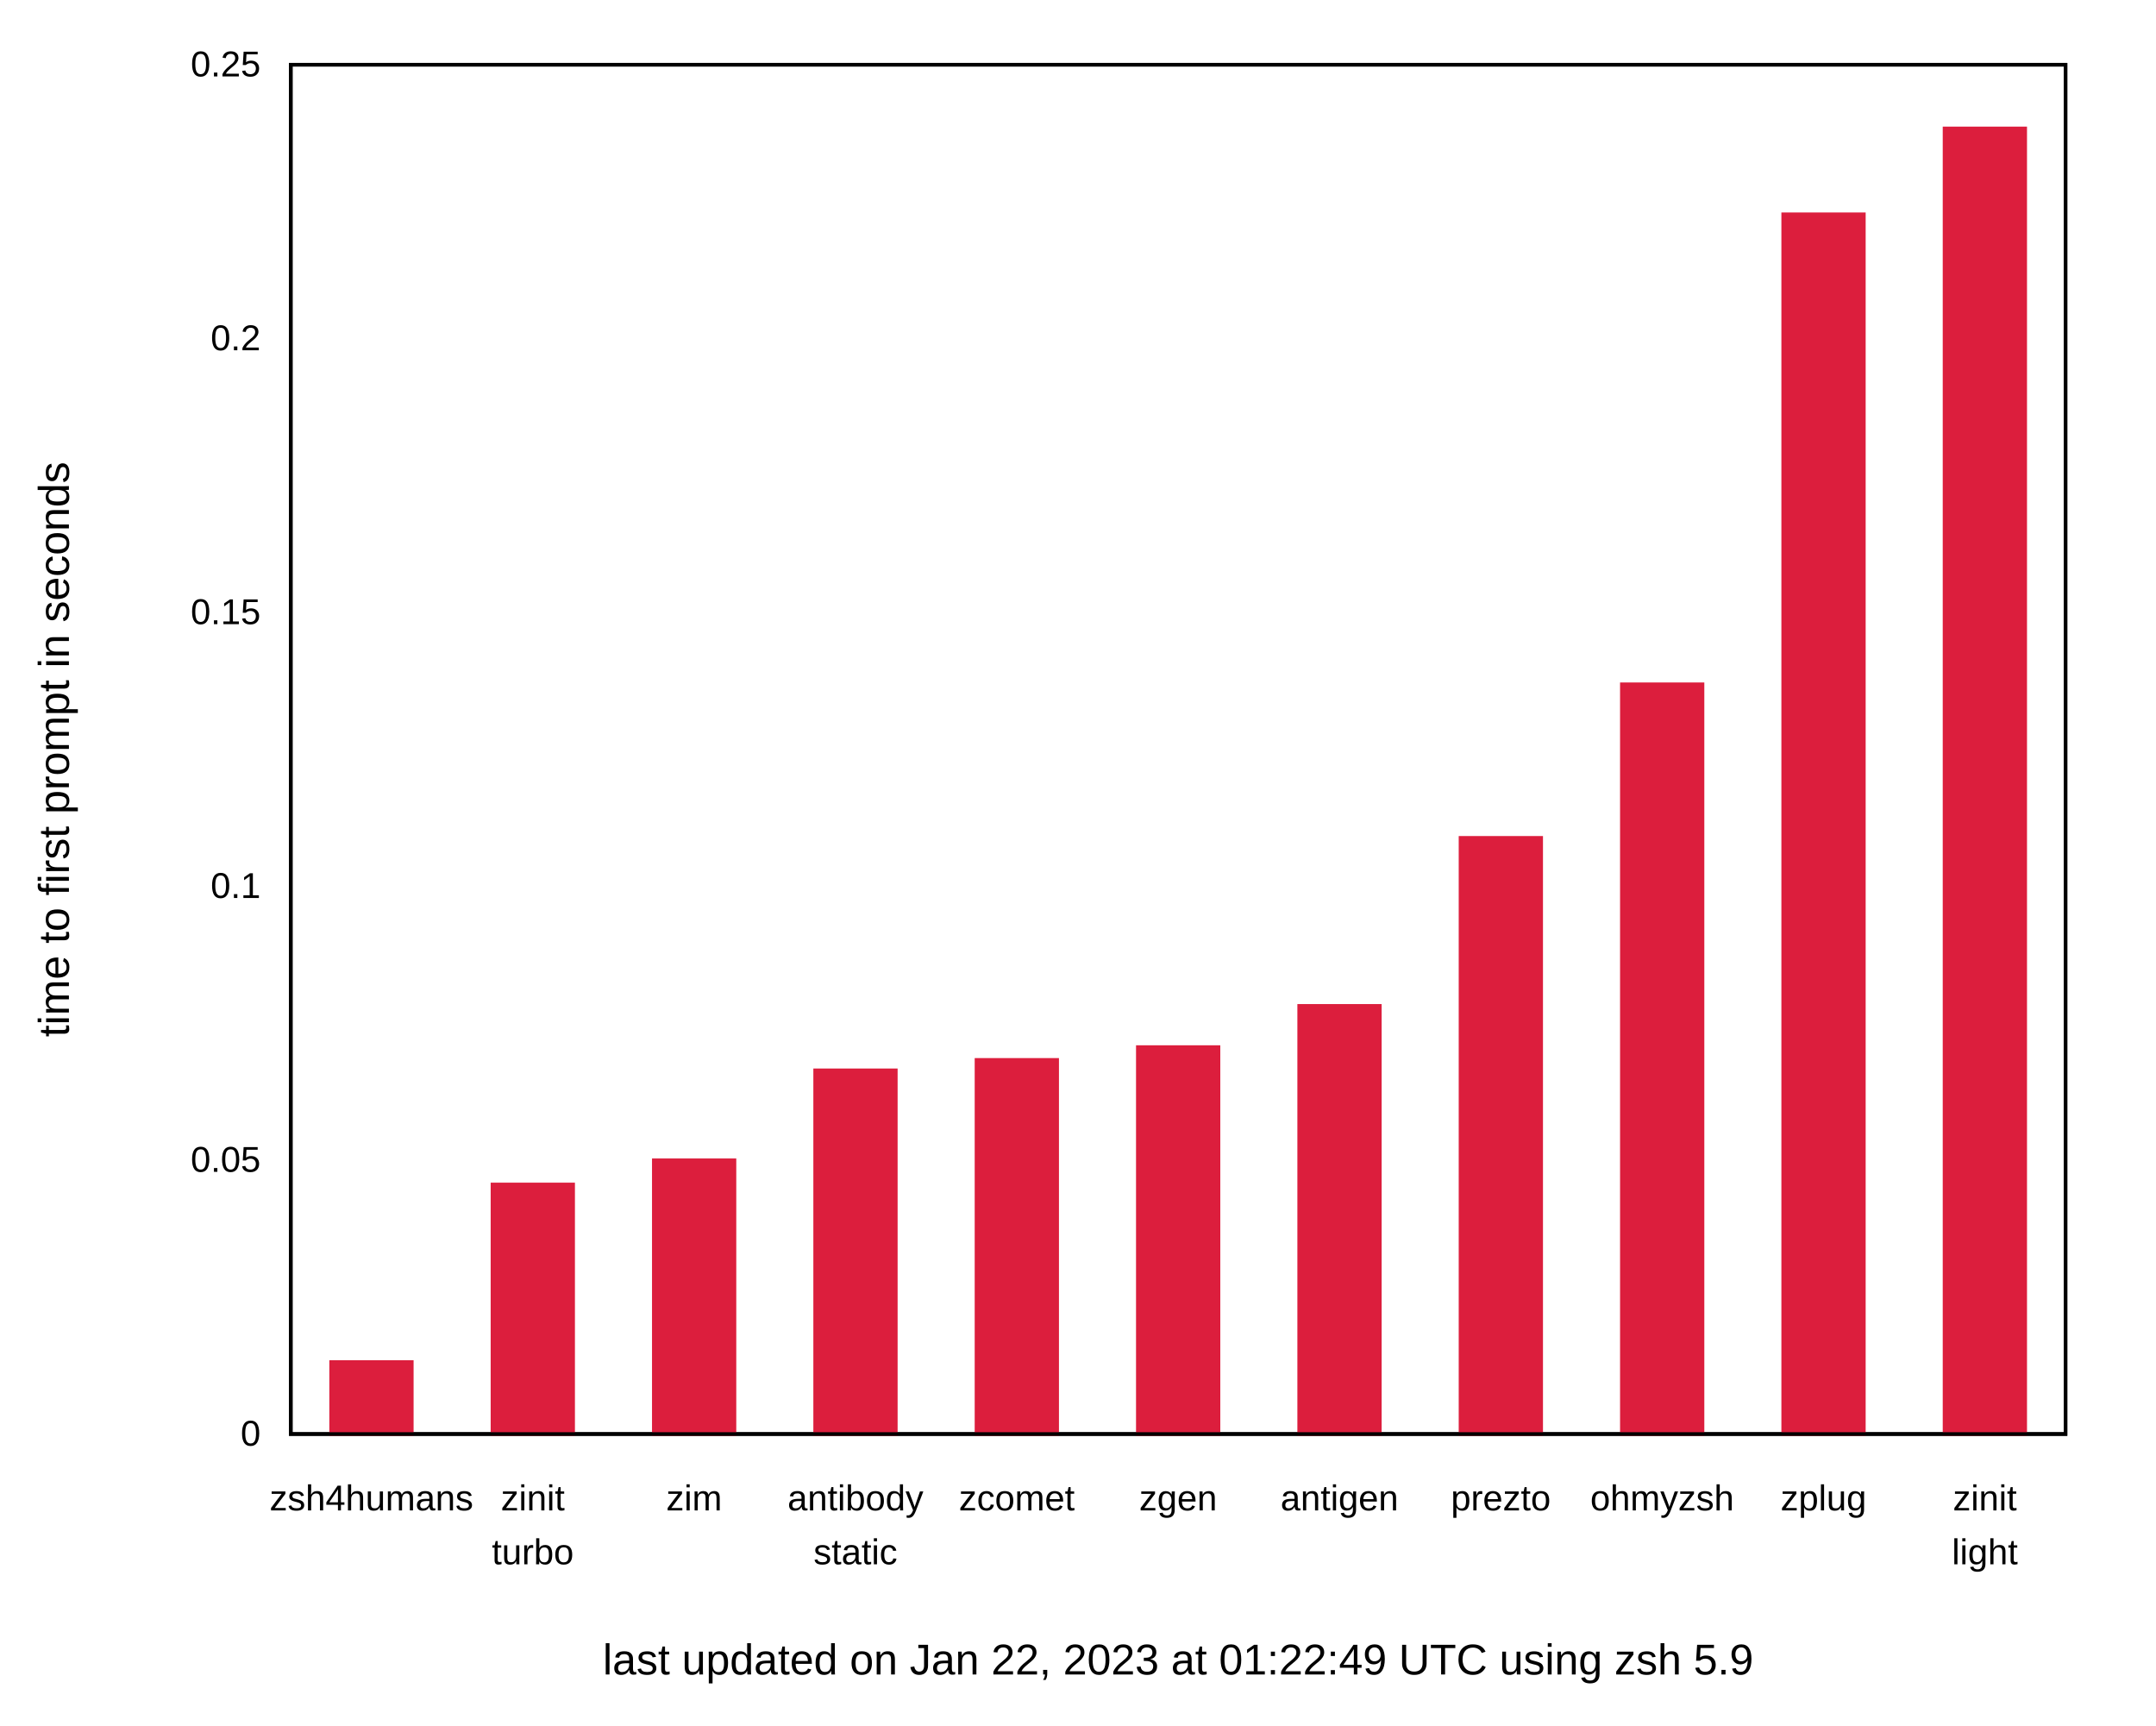
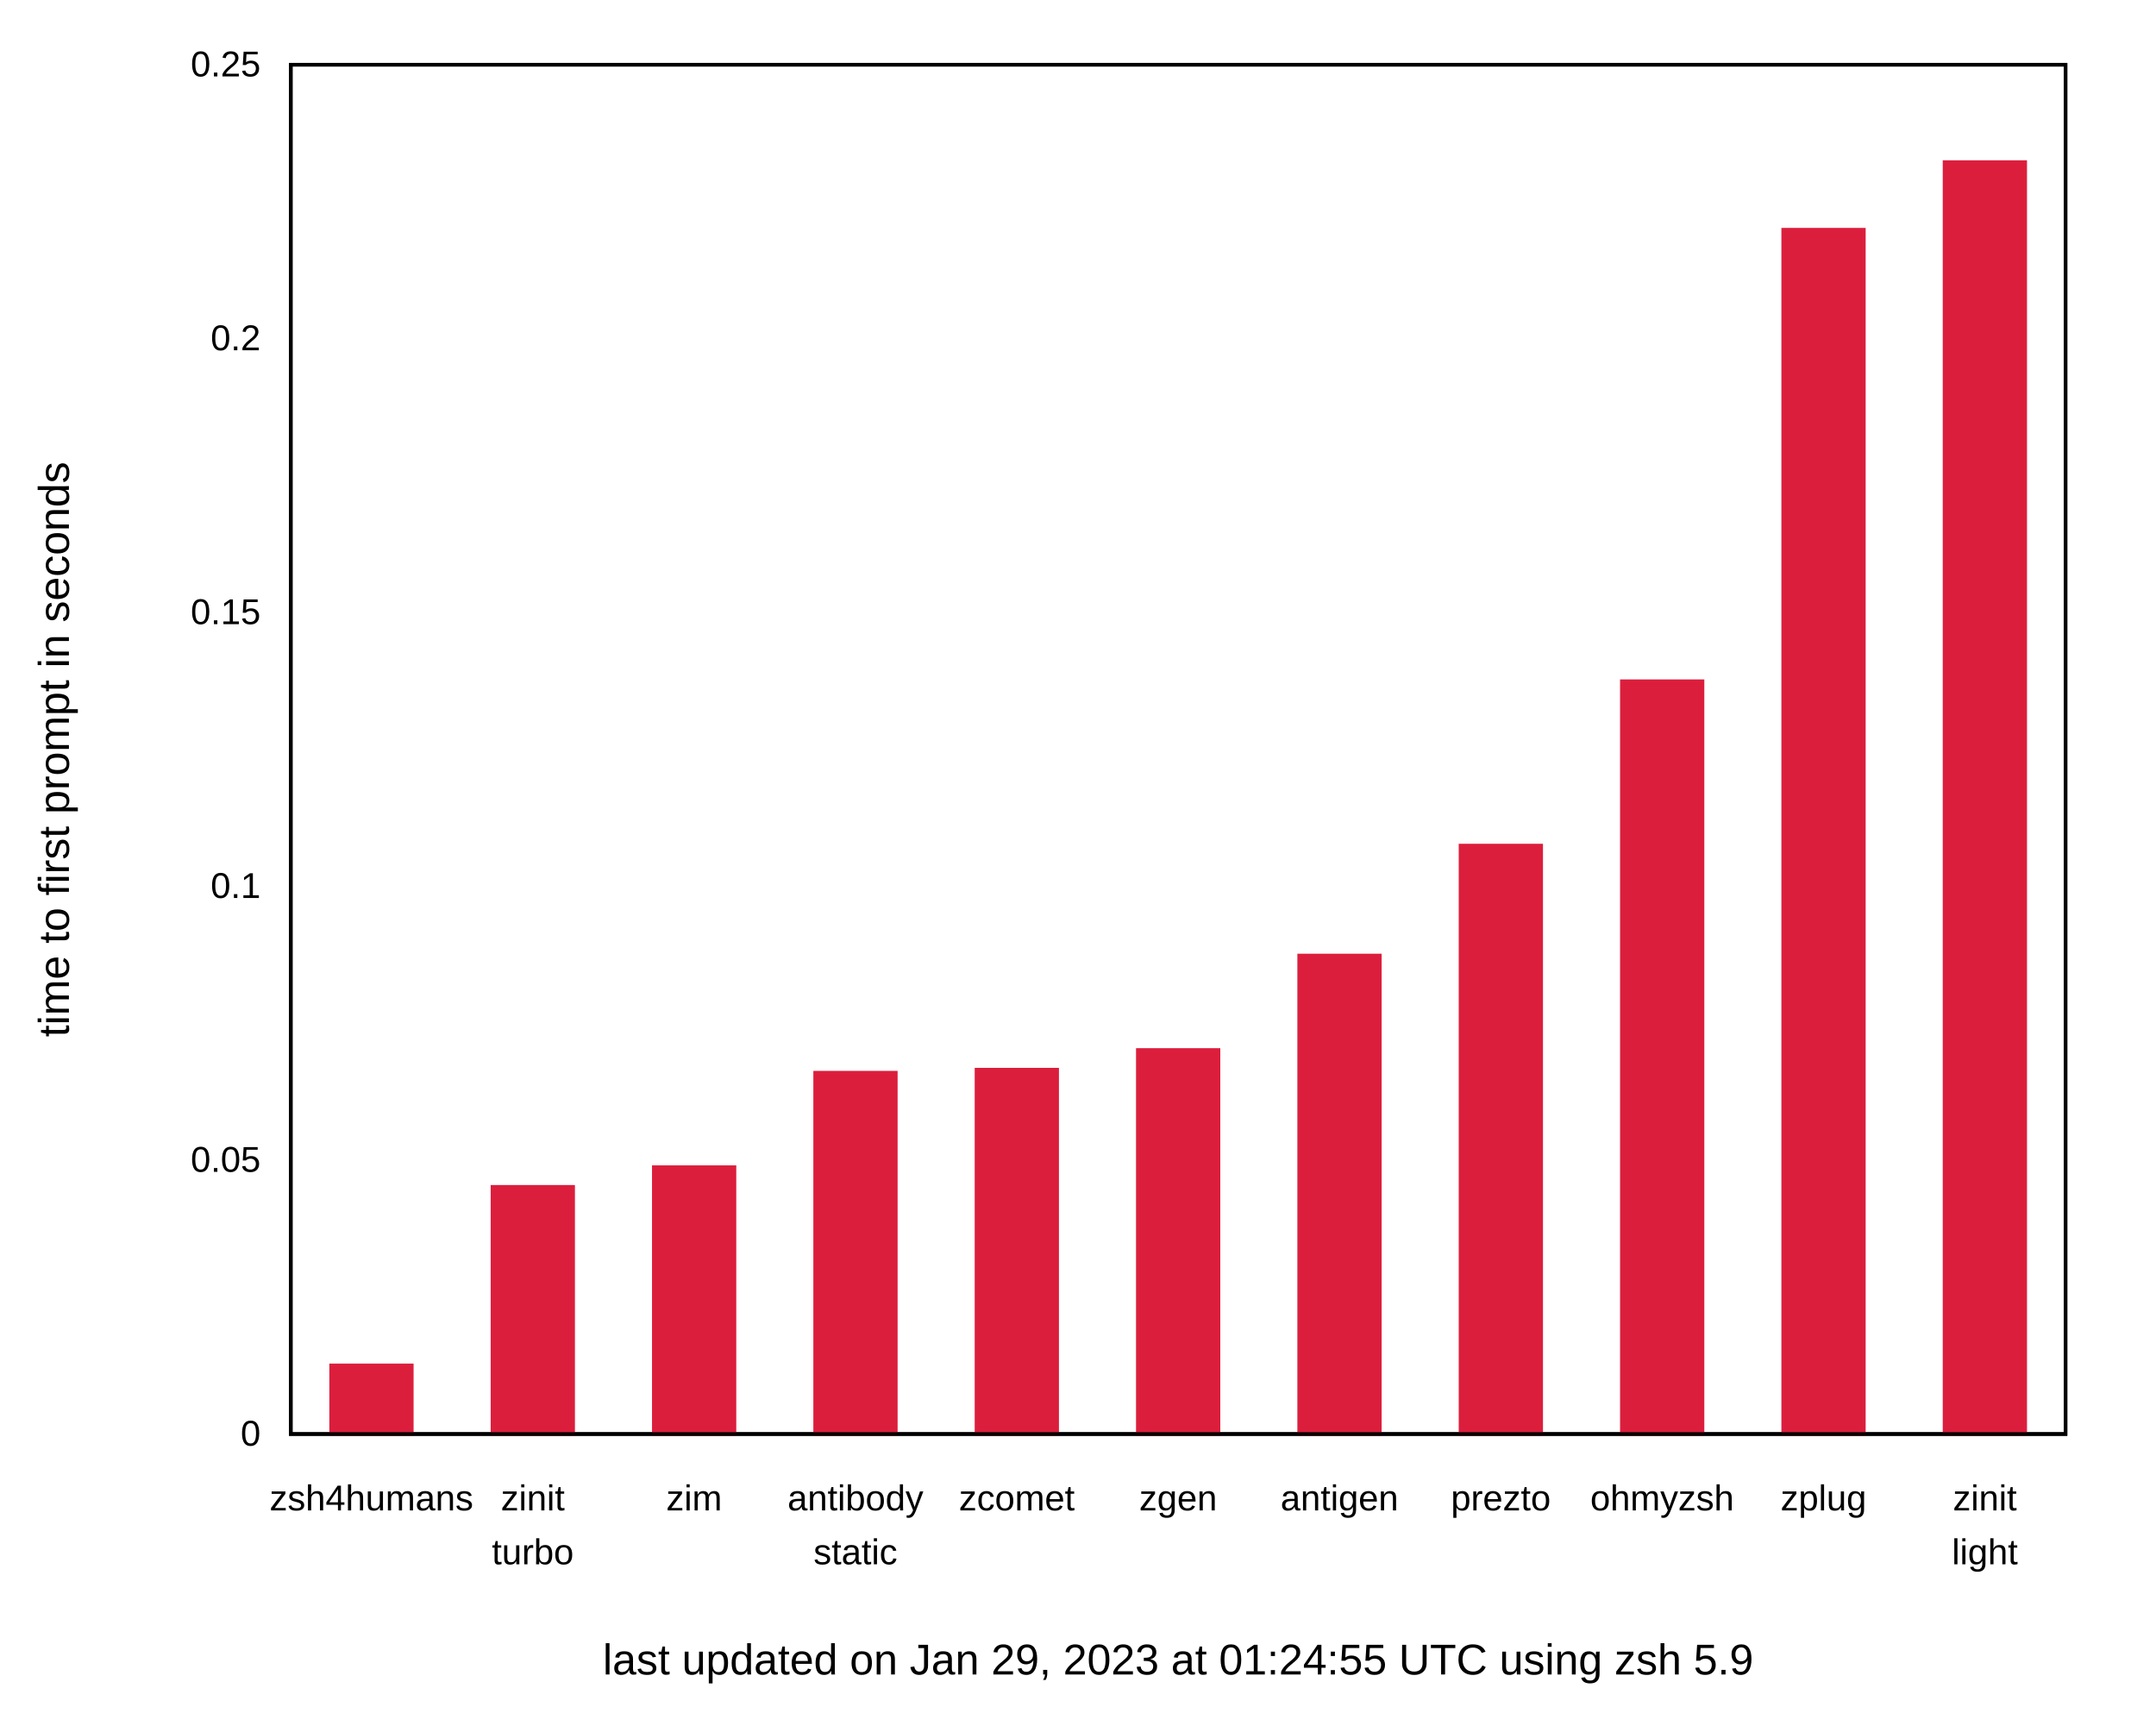
<svg xmlns="http://www.w3.org/2000/svg" xmlns:xlink="http://www.w3.org/1999/xlink" width="600" height="480" viewBox="0 0 600 480">
  <g id="gnuplot_canvas">
    <rect x="0" y="0" width="600" height="480" fill="none" />
    <defs>
      <circle id="gpDot" r="0.5" stroke-width="0.5" stroke="currentColor" />
      <path id="gpPt0" stroke-width="0.222" stroke="currentColor" d="M-1,0 h2 M0,-1 v2" />
      <path id="gpPt1" stroke-width="0.222" stroke="currentColor" d="M-1,-1 L1,1 M1,-1 L-1,1" />
      <path id="gpPt2" stroke-width="0.222" stroke="currentColor" d="M-1,0 L1,0 M0,-1 L0,1 M-1,-1 L1,1 M-1,1 L1,-1" />
      <rect id="gpPt3" stroke-width="0.222" stroke="currentColor" x="-1" y="-1" width="2" height="2" />
      <rect id="gpPt4" stroke-width="0.222" stroke="currentColor" fill="currentColor" x="-1" y="-1" width="2" height="2" />
      <circle id="gpPt5" stroke-width="0.222" stroke="currentColor" cx="0" cy="0" r="1" />
      <use xlink:href="#gpPt5" id="gpPt6" fill="currentColor" stroke="none" />
      <path id="gpPt7" stroke-width="0.222" stroke="currentColor" d="M0,-1.33 L-1.33,0.67 L1.33,0.67 z" />
      <use xlink:href="#gpPt7" id="gpPt8" fill="currentColor" stroke="none" />
      <use xlink:href="#gpPt7" id="gpPt9" stroke="currentColor" transform="rotate(180)" />
      <use xlink:href="#gpPt9" id="gpPt10" fill="currentColor" stroke="none" />
      <use xlink:href="#gpPt3" id="gpPt11" stroke="currentColor" transform="rotate(45)" />
      <use xlink:href="#gpPt11" id="gpPt12" fill="currentColor" stroke="none" />
      <path id="gpPt13" stroke-width="0.222" stroke="currentColor" d="M0,1.330 L1.265,0.411 L0.782,-1.067 L-0.782,-1.076 L-1.265,0.411 z" />
      <use xlink:href="#gpPt13" id="gpPt14" fill="currentColor" stroke="none" />
      <filter id="textbox" filterUnits="objectBoundingBox" x="0" y="0" height="1" width="1">
        <feFlood flood-color="white" flood-opacity="1" result="bgnd" />
        <feComposite in="SourceGraphic" in2="bgnd" operator="atop" />
      </filter>
      <filter id="greybox" filterUnits="objectBoundingBox" x="0" y="0" height="1" width="1">
        <feFlood flood-color="lightgrey" flood-opacity="1" result="grey" />
        <feComposite in="SourceGraphic" in2="grey" operator="atop" />
      </filter>
    </defs>
    <g fill="none" color="white" stroke="currentColor" stroke-width="1.00" stroke-linecap="butt" stroke-linejoin="miter">
</g>
    <g fill="none" color="black" stroke="currentColor" stroke-width="1.00" stroke-linecap="butt" stroke-linejoin="miter">
      <g stroke="none" shape-rendering="crispEdges">
        <polygon fill="rgb(255, 255, 255)" points="0.00,480.00 599.99,480.00 599.99,0.01 0.00,0.01 " />
      </g>
    </g>
    <g fill="none" color="black" stroke="currentColor" stroke-width="1.00" stroke-linecap="butt" stroke-linejoin="miter">
      <path stroke="black" d="M80.92,399.00 M574.82,399.00  " />
      <g transform="translate(72.53,402.25)" stroke="none" fill="black" font-family="Arial" font-size="10.00" text-anchor="end">
        <text>
          <tspan font-family="Arial"> 0</tspan>
        </text>
      </g>
    </g>
    <g fill="none" color="black" stroke="currentColor" stroke-width="1.00" stroke-linecap="butt" stroke-linejoin="miter">
      <path stroke="black" d="M80.92,322.80 M574.82,322.80  " />
      <g transform="translate(72.53,326.05)" stroke="none" fill="black" font-family="Arial" font-size="10.00" text-anchor="end">
        <text>
          <tspan font-family="Arial"> 0.05</tspan>
        </text>
      </g>
    </g>
    <g fill="none" color="black" stroke="currentColor" stroke-width="1.00" stroke-linecap="butt" stroke-linejoin="miter">
      <path stroke="black" d="M80.92,246.60 M574.82,246.60  " />
      <g transform="translate(72.53,249.85)" stroke="none" fill="black" font-family="Arial" font-size="10.00" text-anchor="end">
        <text>
          <tspan font-family="Arial"> 0.1</tspan>
        </text>
      </g>
    </g>
    <g fill="none" color="black" stroke="currentColor" stroke-width="1.00" stroke-linecap="butt" stroke-linejoin="miter">
      <path stroke="black" d="M80.92,170.41 M574.82,170.41  " />
      <g transform="translate(72.53,173.66)" stroke="none" fill="black" font-family="Arial" font-size="10.00" text-anchor="end">
        <text>
          <tspan font-family="Arial"> 0.15</tspan>
        </text>
      </g>
    </g>
    <g fill="none" color="black" stroke="currentColor" stroke-width="1.00" stroke-linecap="butt" stroke-linejoin="miter">
      <path stroke="black" d="M80.92,94.21 M574.82,94.21  " />
      <g transform="translate(72.53,97.46)" stroke="none" fill="black" font-family="Arial" font-size="10.00" text-anchor="end">
        <text>
          <tspan font-family="Arial"> 0.2</tspan>
        </text>
      </g>
    </g>
    <g fill="none" color="black" stroke="currentColor" stroke-width="1.00" stroke-linecap="butt" stroke-linejoin="miter">
      <path stroke="black" d="M80.92,18.01 M574.82,18.01  " />
      <g transform="translate(72.53,21.26)" stroke="none" fill="black" font-family="Arial" font-size="10.00" text-anchor="end">
        <text>
          <tspan font-family="Arial"> 0.25</tspan>
        </text>
      </g>
    </g>
    <g fill="none" color="black" stroke="currentColor" stroke-width="1.00" stroke-linecap="butt" stroke-linejoin="miter">
      <path stroke="black" d="M103.37,399.00 M103.37,18.01  " />
      <g transform="translate(103.37,420.25)" stroke="none" fill="black" font-family="Arial" font-size="10.00" text-anchor="middle">
        <text>
          <tspan font-family="Arial">zsh4humans</tspan>
        </text>
      </g>
    </g>
    <g fill="none" color="black" stroke="currentColor" stroke-width="1.00" stroke-linecap="butt" stroke-linejoin="miter">
      <path stroke="black" d="M148.27,399.00 M148.27,18.01  " />
      <g transform="translate(148.27,420.25)" stroke="none" fill="black" font-family="Arial" font-size="10.00" text-anchor="middle">
        <text>
          <tspan font-family="Arial">zinit</tspan>
        </text>
      </g>
      <g transform="translate(148.27,435.25)" stroke="none" fill="black" font-family="Arial" font-size="10.00" text-anchor="middle">
        <text>
          <tspan font-family="Arial">turbo</tspan>
        </text>
      </g>
    </g>
    <g fill="none" color="black" stroke="currentColor" stroke-width="1.00" stroke-linecap="butt" stroke-linejoin="miter">
      <path stroke="black" d="M193.17,399.00 M193.17,18.01  " />
      <g transform="translate(193.17,420.25)" stroke="none" fill="black" font-family="Arial" font-size="10.00" text-anchor="middle">
        <text>
          <tspan font-family="Arial">zim</tspan>
        </text>
      </g>
    </g>
    <g fill="none" color="black" stroke="currentColor" stroke-width="1.00" stroke-linecap="butt" stroke-linejoin="miter">
      <path stroke="black" d="M238.07,399.00 M238.07,18.01  " />
      <g transform="translate(238.07,420.25)" stroke="none" fill="black" font-family="Arial" font-size="10.00" text-anchor="middle">
        <text>
          <tspan font-family="Arial">antibody</tspan>
        </text>
      </g>
      <g transform="translate(238.07,435.25)" stroke="none" fill="black" font-family="Arial" font-size="10.00" text-anchor="middle">
        <text>
          <tspan font-family="Arial">static</tspan>
        </text>
      </g>
    </g>
    <g fill="none" color="black" stroke="currentColor" stroke-width="1.00" stroke-linecap="butt" stroke-linejoin="miter">
      <path stroke="black" d="M282.97,399.00 M282.97,18.01  " />
      <g transform="translate(282.97,420.25)" stroke="none" fill="black" font-family="Arial" font-size="10.00" text-anchor="middle">
        <text>
          <tspan font-family="Arial">zcomet</tspan>
        </text>
      </g>
    </g>
    <g fill="none" color="black" stroke="currentColor" stroke-width="1.00" stroke-linecap="butt" stroke-linejoin="miter">
      <path stroke="black" d="M327.87,399.00 M327.87,18.01  " />
      <g transform="translate(327.87,420.25)" stroke="none" fill="black" font-family="Arial" font-size="10.00" text-anchor="middle">
        <text>
          <tspan font-family="Arial">zgen</tspan>
        </text>
      </g>
    </g>
    <g fill="none" color="black" stroke="currentColor" stroke-width="1.00" stroke-linecap="butt" stroke-linejoin="miter">
      <path stroke="black" d="M372.77,399.00 M372.77,18.01  " />
      <g transform="translate(372.77,420.25)" stroke="none" fill="black" font-family="Arial" font-size="10.00" text-anchor="middle">
        <text>
          <tspan font-family="Arial">antigen</tspan>
        </text>
      </g>
    </g>
    <g fill="none" color="black" stroke="currentColor" stroke-width="1.00" stroke-linecap="butt" stroke-linejoin="miter">
      <path stroke="black" d="M417.67,399.00 M417.67,18.01  " />
      <g transform="translate(417.67,420.25)" stroke="none" fill="black" font-family="Arial" font-size="10.00" text-anchor="middle">
        <text>
          <tspan font-family="Arial">prezto</tspan>
        </text>
      </g>
    </g>
    <g fill="none" color="black" stroke="currentColor" stroke-width="1.00" stroke-linecap="butt" stroke-linejoin="miter">
      <path stroke="black" d="M462.57,399.00 M462.57,18.01  " />
      <g transform="translate(462.57,420.25)" stroke="none" fill="black" font-family="Arial" font-size="10.00" text-anchor="middle">
        <text>
          <tspan font-family="Arial">ohmyzsh</tspan>
        </text>
      </g>
    </g>
    <g fill="none" color="black" stroke="currentColor" stroke-width="1.00" stroke-linecap="butt" stroke-linejoin="miter">
      <path stroke="black" d="M507.47,399.00 M507.47,18.01  " />
      <g transform="translate(507.47,420.25)" stroke="none" fill="black" font-family="Arial" font-size="10.00" text-anchor="middle">
        <text>
          <tspan font-family="Arial">zplug</tspan>
        </text>
      </g>
    </g>
    <g fill="none" color="black" stroke="currentColor" stroke-width="1.00" stroke-linecap="butt" stroke-linejoin="miter">
      <path stroke="black" d="M552.37,399.00 M552.37,18.01  " />
      <g transform="translate(552.37,420.25)" stroke="none" fill="black" font-family="Arial" font-size="10.00" text-anchor="middle">
        <text>
          <tspan font-family="Arial">zinit</tspan>
        </text>
      </g>
      <g transform="translate(552.37,435.25)" stroke="none" fill="black" font-family="Arial" font-size="10.00" text-anchor="middle">
        <text>
          <tspan font-family="Arial">light</tspan>
        </text>
      </g>
    </g>
    <g fill="none" color="black" stroke="currentColor" stroke-width="1.00" stroke-linecap="butt" stroke-linejoin="miter">
</g>
    <g fill="none" color="black" stroke="currentColor" stroke-width="1.00" stroke-linecap="butt" stroke-linejoin="miter">
      <path stroke="black" d="M80.92,18.01 L80.92,399.00 L574.82,399.00 L574.82,18.01 L80.92,18.01 Z  " />
      <g transform="translate(327.87,465.90)" stroke="none" fill="black" font-family="Arial" font-size="12.00" text-anchor="middle">
        <text>
-           <tspan font-family="Arial">last updated on Jan 22, 2023 at 01:22:49 UTC using zsh 5.9</tspan>
+           <tspan font-family="Arial">last updated on Jan 29, 2023 at 01:24:55 UTC using zsh 5.9</tspan>
        </text>
      </g>
    </g>
    <g fill="none" color="black" stroke="currentColor" stroke-width="1.00" stroke-linecap="butt" stroke-linejoin="miter">
      <g transform="translate(19.18,208.51) rotate(270)" stroke="none" fill="black" font-family="Arial" font-size="12.00" text-anchor="middle">
        <text>
          <tspan font-family="Arial">time to first prompt in seconds</tspan>
        </text>
      </g>
    </g>
    <g fill="none" color="black" stroke="currentColor" stroke-width="1.00" stroke-linecap="butt" stroke-linejoin="miter">
</g>
    <g id="gnuplot_plot_1">
      <g fill="none" color="black" stroke="currentColor" stroke-width="1.00" stroke-linecap="butt" stroke-linejoin="miter">
        <g stroke="none" shape-rendering="crispEdges">
-           <polygon fill="rgb(220,  30,  61)" points="92.15,399.00 114.61,399.00 114.61,378.95 92.15,378.95 " />
-         </g>
-         <path stroke="rgb(220,  30,  61)" d="M92.15,399.00 L92.15,378.96 L114.60,378.96 L114.60,399.00 L92.15,399.00 Z  " />
-         <g stroke="none" shape-rendering="crispEdges">
-           <polygon fill="rgb(220,  30,  61)" points="137.05,399.00 159.51,399.00 159.51,329.55 137.05,329.55 " />
-         </g>
-         <path stroke="rgb(220,  30,  61)" d="M137.05,399.00 L137.05,329.56 L159.50,329.56 L159.50,399.00 L137.05,399.00 Z  " />
-         <g stroke="none" shape-rendering="crispEdges">
-           <polygon fill="rgb(220,  30,  61)" points="181.95,399.00 204.41,399.00 204.41,322.82 181.95,322.82 " />
-         </g>
-         <path stroke="rgb(220,  30,  61)" d="M181.95,399.00 L181.95,322.83 L204.40,322.83 L204.40,399.00 L181.95,399.00 Z  " />
-         <g stroke="none" shape-rendering="crispEdges">
-           <polygon fill="rgb(220,  30,  61)" points="226.85,399.00 249.31,399.00 249.31,297.79 226.85,297.79 " />
-         </g>
-         <path stroke="rgb(220,  30,  61)" d="M226.85,399.00 L226.85,297.80 L249.30,297.80 L249.30,399.00 L226.85,399.00 Z  " />
-         <g stroke="none" shape-rendering="crispEdges">
-           <polygon fill="rgb(220,  30,  61)" points="271.75,399.00 294.21,399.00 294.21,294.89 271.75,294.89 " />
-         </g>
-         <path stroke="rgb(220,  30,  61)" d="M271.75,399.00 L271.75,294.90 L294.20,294.90 L294.20,399.00 L271.75,399.00 Z  " />
-         <g stroke="none" shape-rendering="crispEdges">
-           <polygon fill="rgb(220,  30,  61)" points="316.65,399.00 339.11,399.00 339.11,291.33 316.65,291.33 " />
-         </g>
-         <path stroke="rgb(220,  30,  61)" d="M316.65,399.00 L316.65,291.34 L339.10,291.34 L339.10,399.00 L316.65,399.00 Z  " />
-         <g stroke="none" shape-rendering="crispEdges">
-           <polygon fill="rgb(220,  30,  61)" points="361.55,399.00 384.01,399.00 384.01,279.86 361.55,279.86 " />
-         </g>
-         <path stroke="rgb(220,  30,  61)" d="M361.55,399.00 L361.55,279.87 L384.00,279.87 L384.00,399.00 L361.55,399.00 Z  " />
-         <g stroke="none" shape-rendering="crispEdges">
-           <polygon fill="rgb(220,  30,  61)" points="406.45,399.00 428.91,399.00 428.91,233.11 406.45,233.11 " />
-         </g>
-         <path stroke="rgb(220,  30,  61)" d="M406.45,399.00 L406.45,233.12 L428.90,233.12 L428.90,399.00 L406.45,399.00 Z  " />
-         <g stroke="none" shape-rendering="crispEdges">
-           <polygon fill="rgb(220,  30,  61)" points="451.35,399.00 473.81,399.00 473.81,190.38 451.35,190.38 " />
-         </g>
-         <path stroke="rgb(220,  30,  61)" d="M451.35,399.00 L451.35,190.39 L473.80,190.39 L473.80,399.00 L451.35,399.00 Z  " />
-         <g stroke="none" shape-rendering="crispEdges">
-           <polygon fill="rgb(220,  30,  61)" points="496.25,399.00 518.71,399.00 518.71,59.61 496.25,59.61 " />
-         </g>
-         <path stroke="rgb(220,  30,  61)" d="M496.25,399.00 L496.25,59.62 L518.70,59.62 L518.70,399.00 L496.25,399.00 Z  " />
-         <g stroke="none" shape-rendering="crispEdges">
-           <polygon fill="rgb(220,  30,  61)" points="541.15,399.00 563.61,399.00 563.61,35.72 541.15,35.72 " />
-         </g>
-         <path stroke="rgb(220,  30,  61)" d="M541.15,399.00 L541.15,35.73 L563.60,35.73 L563.60,399.00 L541.15,399.00 Z  " />
+           <polygon fill="rgb(220,  30,  61)" points="92.15,399.00 114.61,399.00 114.61,379.89 92.15,379.89 " />
+         </g>
+         <path stroke="rgb(220,  30,  61)" d="M92.15,399.00 L92.15,379.90 L114.60,379.90 L114.60,399.00 L92.15,399.00 Z  " />
+         <g stroke="none" shape-rendering="crispEdges">
+           <polygon fill="rgb(220,  30,  61)" points="137.05,399.00 159.51,399.00 159.51,330.21 137.05,330.21 " />
+         </g>
+         <path stroke="rgb(220,  30,  61)" d="M137.05,399.00 L137.05,330.22 L159.50,330.22 L159.50,399.00 L137.05,399.00 Z  " />
+         <g stroke="none" shape-rendering="crispEdges">
+           <polygon fill="rgb(220,  30,  61)" points="181.95,399.00 204.41,399.00 204.41,324.74 181.95,324.74 " />
+         </g>
+         <path stroke="rgb(220,  30,  61)" d="M181.95,399.00 L181.95,324.75 L204.40,324.75 L204.40,399.00 L181.95,399.00 Z  " />
+         <g stroke="none" shape-rendering="crispEdges">
+           <polygon fill="rgb(220,  30,  61)" points="226.85,399.00 249.31,399.00 249.31,298.45 226.85,298.45 " />
+         </g>
+         <path stroke="rgb(220,  30,  61)" d="M226.85,399.00 L226.85,298.46 L249.30,298.46 L249.30,399.00 L226.85,399.00 Z  " />
+         <g stroke="none" shape-rendering="crispEdges">
+           <polygon fill="rgb(220,  30,  61)" points="271.75,399.00 294.21,399.00 294.21,297.61 271.75,297.61 " />
+         </g>
+         <path stroke="rgb(220,  30,  61)" d="M271.75,399.00 L271.75,297.62 L294.20,297.62 L294.20,399.00 L271.75,399.00 Z  " />
+         <g stroke="none" shape-rendering="crispEdges">
+           <polygon fill="rgb(220,  30,  61)" points="316.65,399.00 339.11,399.00 339.11,292.13 316.65,292.13 " />
+         </g>
+         <path stroke="rgb(220,  30,  61)" d="M316.65,399.00 L316.65,292.14 L339.10,292.14 L339.10,399.00 L316.65,399.00 Z  " />
+         <g stroke="none" shape-rendering="crispEdges">
+           <polygon fill="rgb(220,  30,  61)" points="361.55,399.00 384.01,399.00 384.01,265.85 361.55,265.85 " />
+         </g>
+         <path stroke="rgb(220,  30,  61)" d="M361.55,399.00 L361.55,265.86 L384.00,265.86 L384.00,399.00 L361.55,399.00 Z  " />
+         <g stroke="none" shape-rendering="crispEdges">
+           <polygon fill="rgb(220,  30,  61)" points="406.45,399.00 428.91,399.00 428.91,235.26 406.45,235.26 " />
+         </g>
+         <path stroke="rgb(220,  30,  61)" d="M406.45,399.00 L406.45,235.27 L428.90,235.27 L428.90,399.00 L406.45,399.00 Z  " />
+         <g stroke="none" shape-rendering="crispEdges">
+           <polygon fill="rgb(220,  30,  61)" points="451.35,399.00 473.81,399.00 473.81,189.53 451.35,189.53 " />
+         </g>
+         <path stroke="rgb(220,  30,  61)" d="M451.35,399.00 L451.35,189.54 L473.80,189.54 L473.80,399.00 L451.35,399.00 Z  " />
+         <g stroke="none" shape-rendering="crispEdges">
+           <polygon fill="rgb(220,  30,  61)" points="496.25,399.00 518.71,399.00 518.71,63.90 496.25,63.90 " />
+         </g>
+         <path stroke="rgb(220,  30,  61)" d="M496.25,399.00 L496.25,63.91 L518.70,63.91 L518.70,399.00 L496.25,399.00 Z  " />
+         <g stroke="none" shape-rendering="crispEdges">
+           <polygon fill="rgb(220,  30,  61)" points="541.15,399.00 563.61,399.00 563.61,45.09 541.15,45.09 " />
+         </g>
+         <path stroke="rgb(220,  30,  61)" d="M541.15,399.00 L541.15,45.10 L563.60,45.10 L563.60,399.00 L541.15,399.00 Z  " />
      </g>
    </g>
    <g fill="none" color="white" stroke="rgb(220,  30,  61)" stroke-width="2.00" stroke-linecap="butt" stroke-linejoin="miter">
</g>
    <g fill="none" color="black" stroke="currentColor" stroke-width="2.00" stroke-linecap="butt" stroke-linejoin="miter">
</g>
    <g fill="none" color="black" stroke="black" stroke-width="1.00" stroke-linecap="butt" stroke-linejoin="miter">
</g>
    <g fill="none" color="black" stroke="currentColor" stroke-width="1.00" stroke-linecap="butt" stroke-linejoin="miter">
      <path stroke="black" d="M80.92,18.01 L80.92,399.00 L574.82,399.00 L574.82,18.01 L80.92,18.01 Z  " />
    </g>
    <g fill="none" color="black" stroke="currentColor" stroke-width="1.00" stroke-linecap="butt" stroke-linejoin="miter">
</g>
  </g>
</svg>
